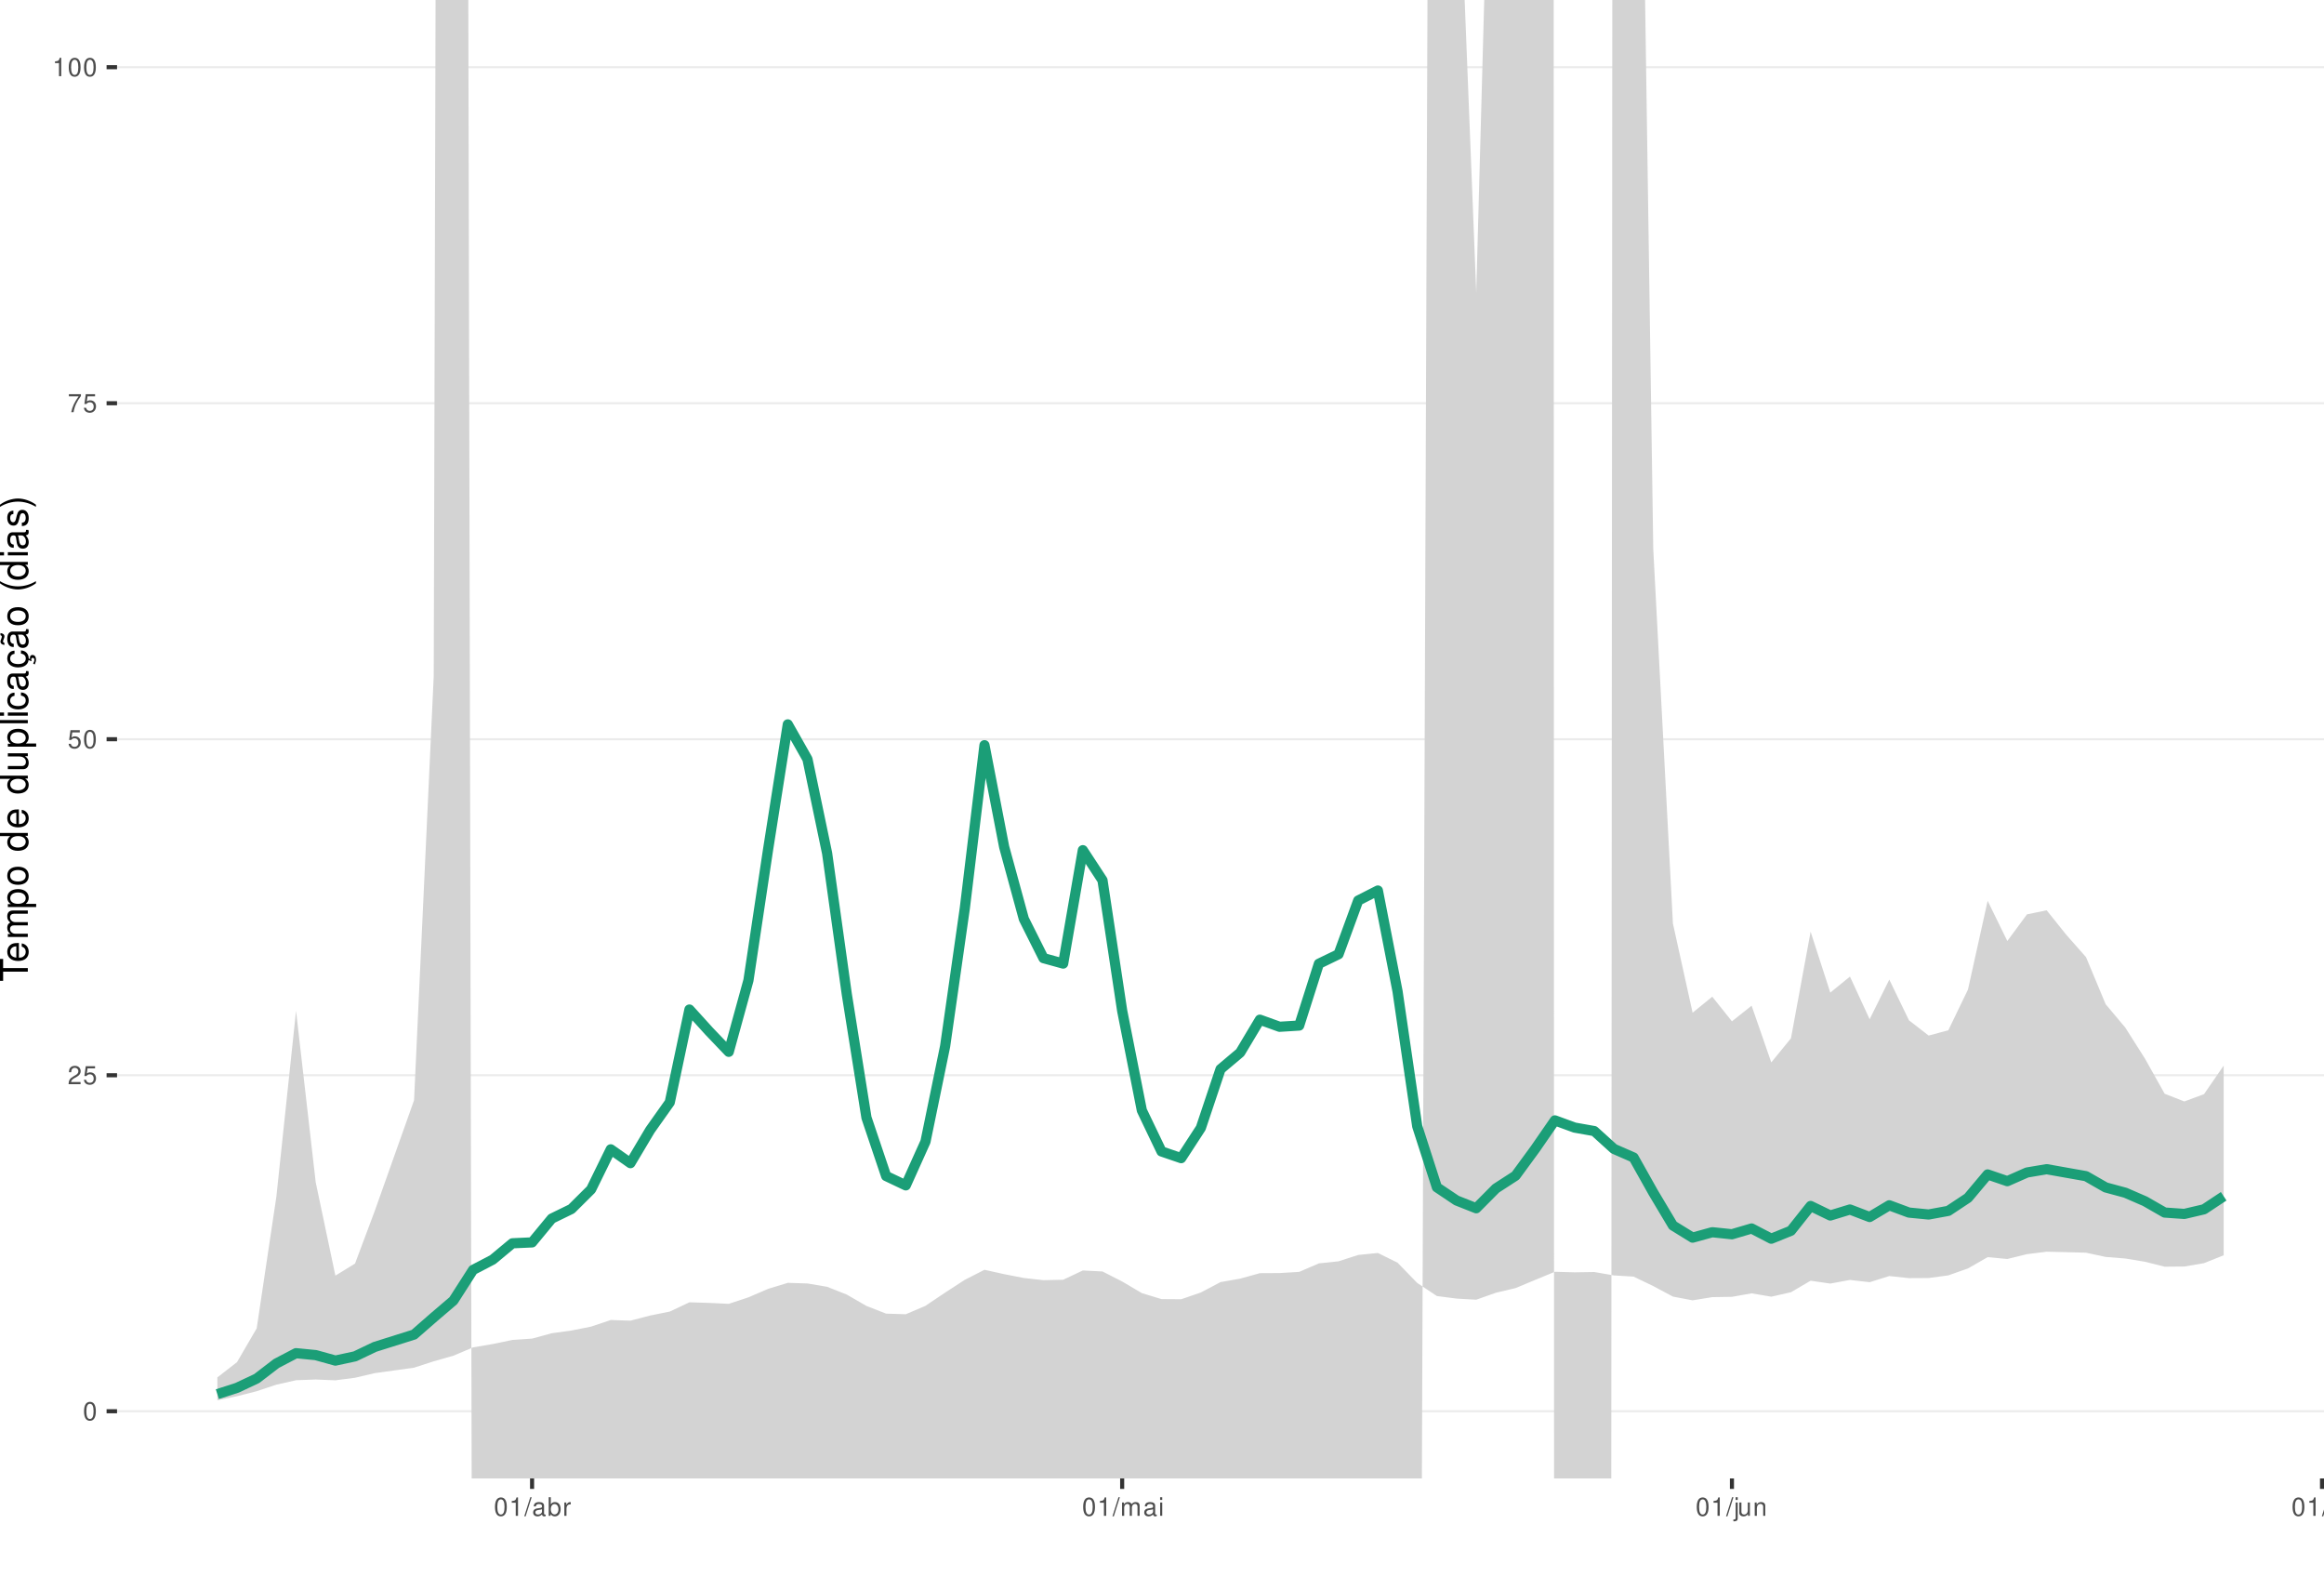
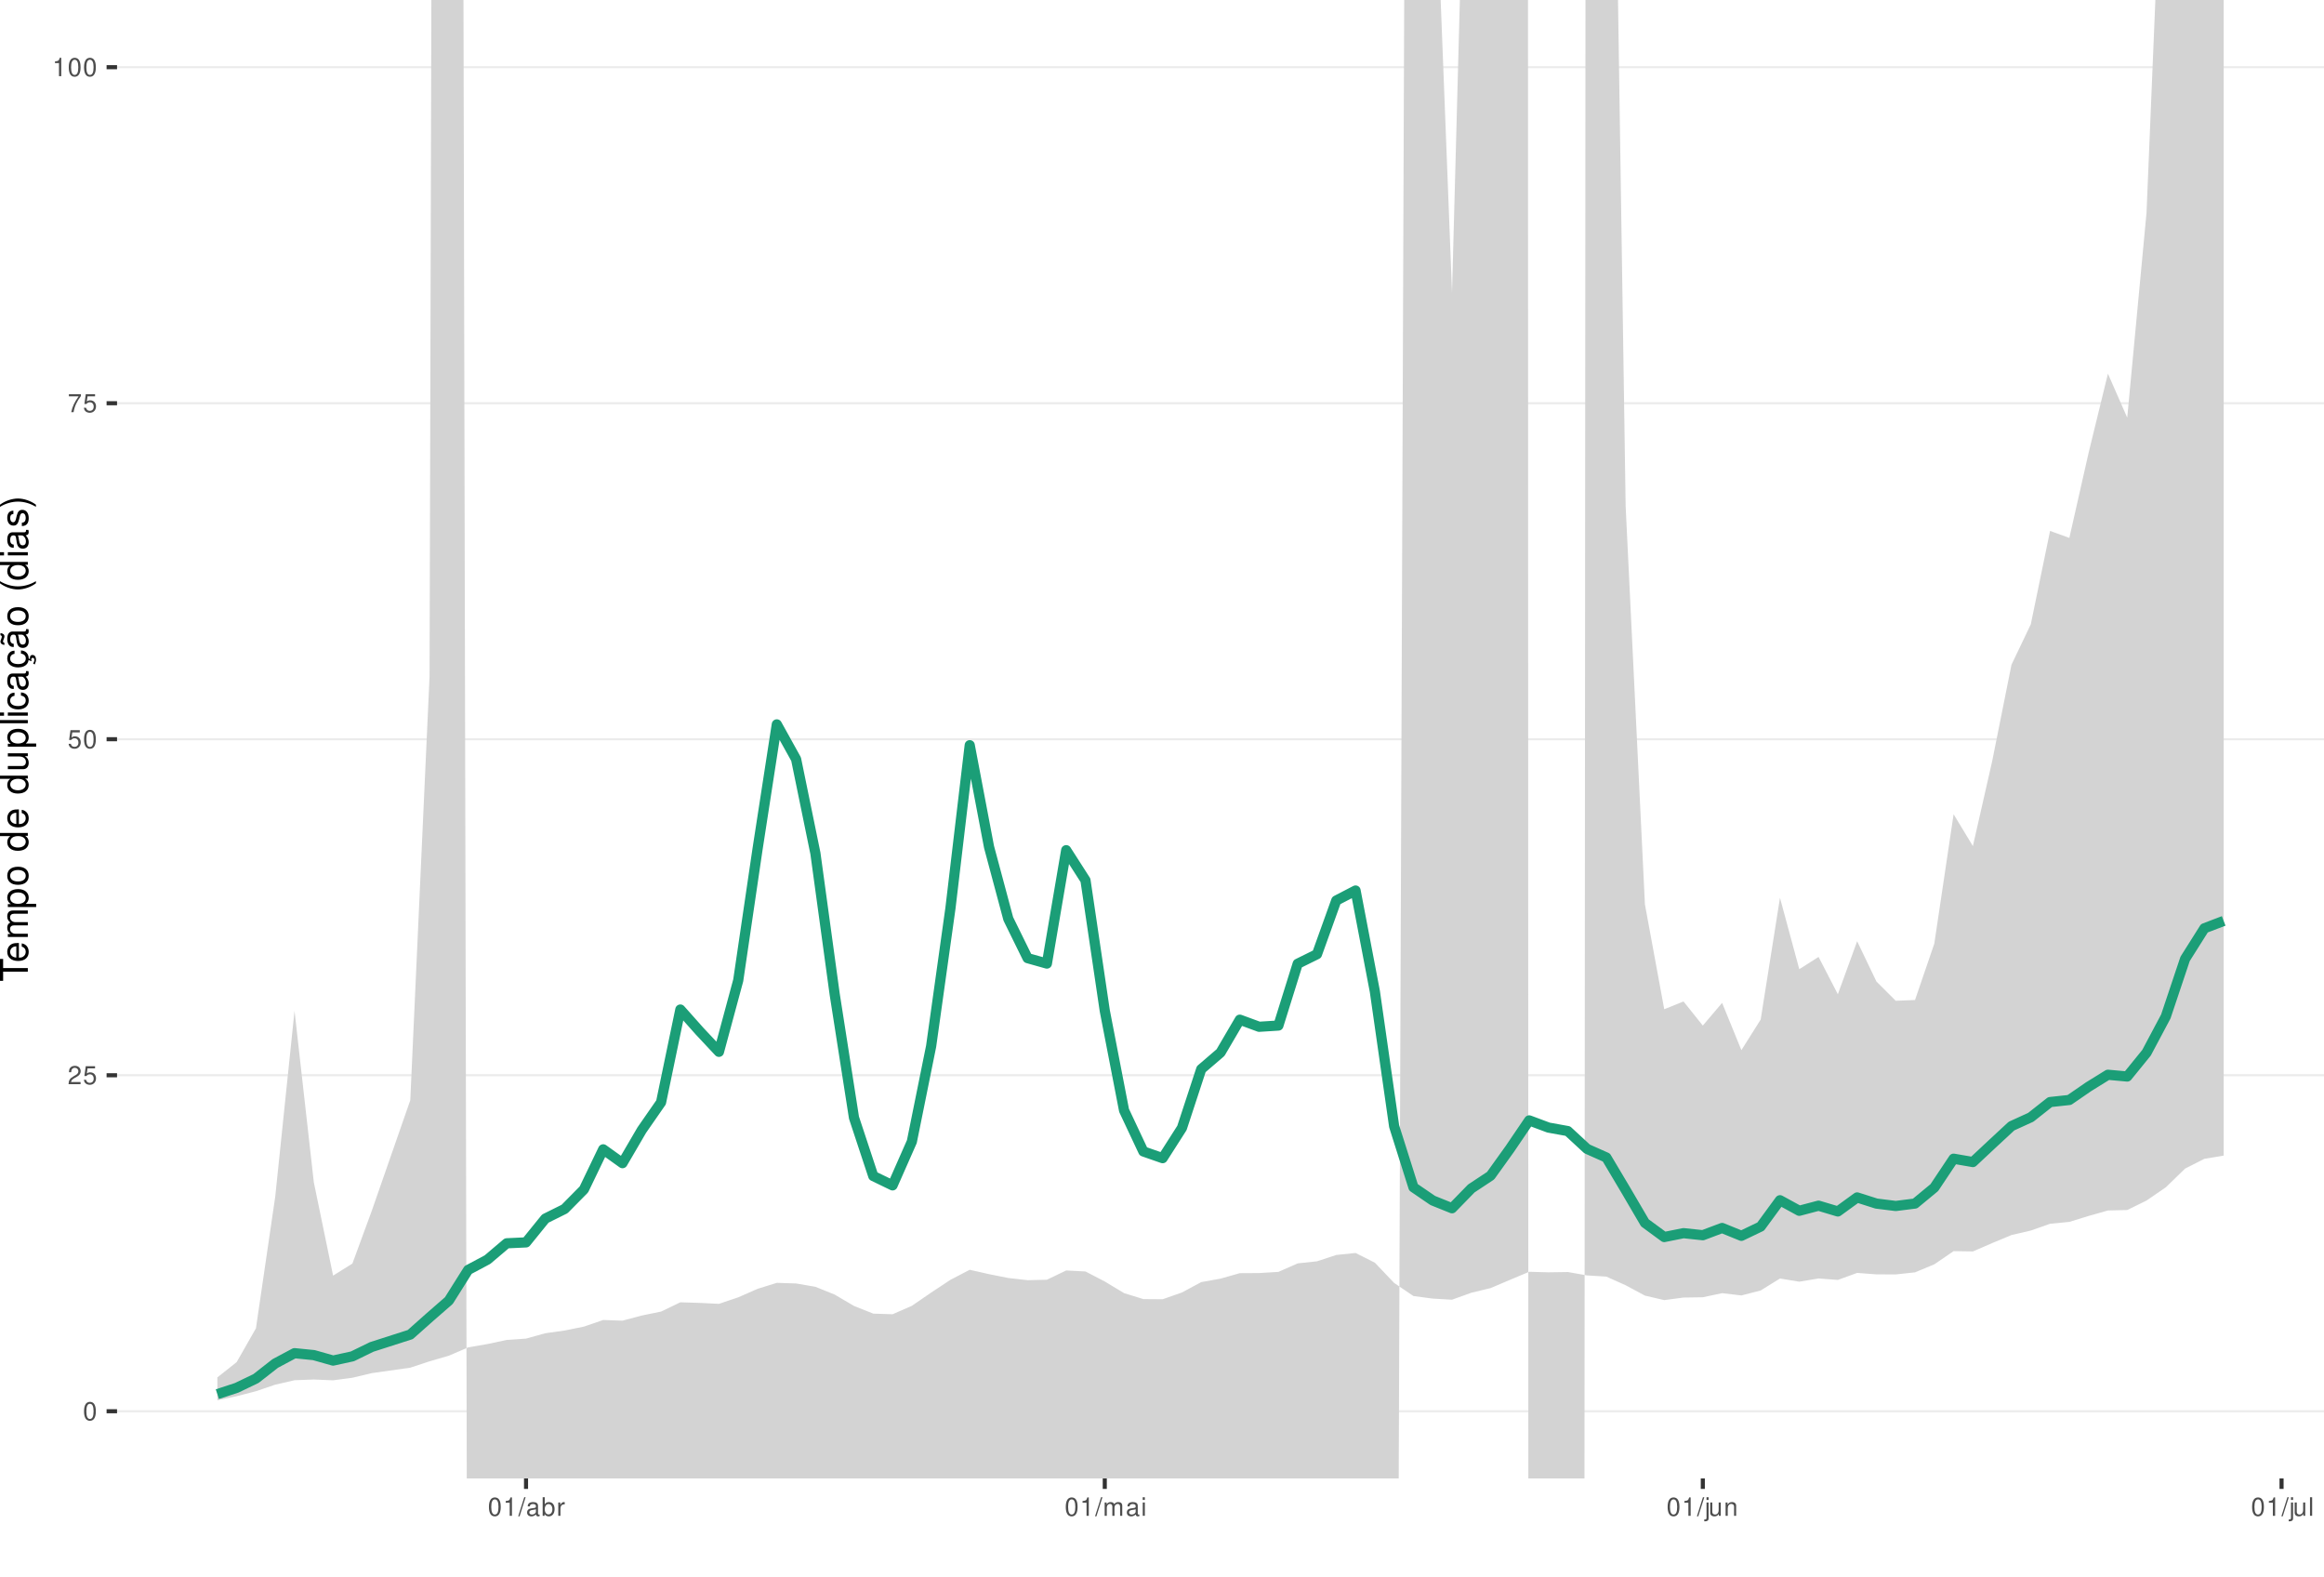
<svg xmlns="http://www.w3.org/2000/svg" xmlns:xlink="http://www.w3.org/1999/xlink" width="609pt" height="413pt" viewBox="0 0 609 413" version="1.1">
  <defs>
    <g>
      <symbol overflow="visible" id="glyph0-0">
        <path style="stroke:none;" d="" />
      </symbol>
      <symbol overflow="visible" id="glyph0-1">
        <path style="stroke:none;" d="M 1.828 -4.812 C 1.391 -4.812 0.984 -4.609 0.75 -4.281 C 0.438 -3.859 0.281 -3.219 0.281 -2.328 C 0.281 -0.703 0.812 0.156 1.828 0.156 C 2.828 0.156 3.375 -0.703 3.375 -2.297 C 3.375 -3.219 3.234 -3.844 2.922 -4.281 C 2.672 -4.625 2.281 -4.812 1.828 -4.812 Z M 1.828 -4.297 C 2.469 -4.297 2.781 -3.641 2.781 -2.344 C 2.781 -0.969 2.469 -0.328 1.812 -0.328 C 1.203 -0.328 0.891 -1 0.891 -2.328 C 0.891 -3.641 1.203 -4.297 1.828 -4.297 Z M 1.828 -4.297 " />
      </symbol>
      <symbol overflow="visible" id="glyph0-2">
        <path style="stroke:none;" d="M 3.375 -0.578 L 0.891 -0.578 C 0.938 -0.984 1.156 -1.234 1.734 -1.578 L 2.406 -1.953 C 3.062 -2.328 3.406 -2.812 3.406 -3.406 C 3.406 -3.812 3.234 -4.188 2.969 -4.438 C 2.688 -4.688 2.344 -4.812 1.891 -4.812 C 1.297 -4.812 0.844 -4.594 0.578 -4.188 C 0.422 -3.938 0.344 -3.641 0.328 -3.141 L 0.922 -3.141 C 0.938 -3.469 0.984 -3.672 1.062 -3.828 C 1.219 -4.125 1.516 -4.297 1.875 -4.297 C 2.406 -4.297 2.797 -3.906 2.797 -3.391 C 2.797 -3.016 2.578 -2.672 2.156 -2.438 L 1.547 -2.078 C 0.562 -1.516 0.281 -1.062 0.219 0 L 3.375 0 Z M 3.375 -0.578 " />
      </symbol>
      <symbol overflow="visible" id="glyph0-3">
        <path style="stroke:none;" d="M 3.172 -4.719 L 0.734 -4.719 L 0.375 -2.156 L 0.922 -2.156 C 1.188 -2.469 1.422 -2.594 1.797 -2.594 C 2.422 -2.594 2.812 -2.156 2.812 -1.453 C 2.812 -0.781 2.422 -0.359 1.781 -0.359 C 1.266 -0.359 0.953 -0.625 0.812 -1.156 L 0.234 -1.156 C 0.312 -0.766 0.375 -0.578 0.516 -0.406 C 0.781 -0.047 1.266 0.156 1.797 0.156 C 2.75 0.156 3.422 -0.547 3.422 -1.531 C 3.422 -2.469 2.797 -3.109 1.891 -3.109 C 1.562 -3.109 1.297 -3.016 1.016 -2.828 L 1.203 -4.141 L 3.172 -4.141 Z M 3.172 -4.719 " />
      </symbol>
      <symbol overflow="visible" id="glyph0-4">
        <path style="stroke:none;" d="M 3.469 -4.719 L 0.312 -4.719 L 0.312 -4.141 L 2.859 -4.141 C 1.734 -2.531 1.266 -1.547 0.922 0 L 1.547 0 C 1.797 -1.516 2.391 -2.812 3.469 -4.234 Z M 3.469 -4.719 " />
      </symbol>
      <symbol overflow="visible" id="glyph0-5">
        <path style="stroke:none;" d="M 1.719 -3.422 L 1.719 0 L 2.312 0 L 2.312 -4.812 L 1.922 -4.812 C 1.719 -4.078 1.578 -3.969 0.672 -3.859 L 0.672 -3.422 Z M 1.719 -3.422 " />
      </symbol>
      <symbol overflow="visible" id="glyph0-6">
        <path style="stroke:none;" d="M 1.531 -4.859 L -0.047 0.141 L 0.312 0.141 L 1.891 -4.859 Z M 1.531 -4.859 " />
      </symbol>
      <symbol overflow="visible" id="glyph0-7">
        <path style="stroke:none;" d="M 3.562 -0.328 C 3.5 -0.312 3.469 -0.312 3.438 -0.312 C 3.25 -0.312 3.141 -0.406 3.141 -0.578 L 3.141 -2.641 C 3.141 -3.25 2.688 -3.594 1.828 -3.594 C 1.312 -3.594 0.906 -3.438 0.672 -3.188 C 0.516 -3 0.453 -2.797 0.438 -2.453 L 0.984 -2.453 C 1.031 -2.875 1.297 -3.078 1.812 -3.078 C 2.312 -3.078 2.594 -2.891 2.594 -2.562 L 2.594 -2.406 C 2.578 -2.172 2.469 -2.078 2.016 -2.031 C 1.219 -1.922 1.109 -1.891 0.891 -1.812 C 0.484 -1.641 0.281 -1.328 0.281 -0.875 C 0.281 -0.25 0.719 0.156 1.422 0.156 C 1.859 0.156 2.219 0 2.609 -0.359 C 2.656 0 2.828 0.156 3.188 0.156 C 3.297 0.156 3.375 0.141 3.562 0.094 Z M 2.594 -1.094 C 2.594 -0.906 2.531 -0.797 2.375 -0.641 C 2.141 -0.438 1.875 -0.328 1.547 -0.328 C 1.109 -0.328 0.859 -0.547 0.859 -0.891 C 0.859 -1.266 1.094 -1.438 1.703 -1.531 C 2.297 -1.609 2.406 -1.641 2.594 -1.719 Z M 2.594 -1.094 " />
      </symbol>
      <symbol overflow="visible" id="glyph0-8">
        <path style="stroke:none;" d="M 0.359 -4.859 L 0.359 0 L 0.859 0 L 0.859 -0.453 C 1.125 -0.047 1.484 0.156 1.969 0.156 C 2.875 0.156 3.484 -0.594 3.484 -1.75 C 3.484 -2.891 2.922 -3.594 1.984 -3.594 C 1.516 -3.594 1.172 -3.406 0.906 -3.016 L 0.906 -4.859 Z M 1.891 -3.062 C 2.5 -3.062 2.906 -2.531 2.906 -1.703 C 2.906 -0.906 2.484 -0.359 1.891 -0.359 C 1.297 -0.359 0.906 -0.906 0.906 -1.719 C 0.906 -2.531 1.297 -3.062 1.891 -3.062 Z M 1.891 -3.062 " />
      </symbol>
      <symbol overflow="visible" id="glyph0-9">
        <path style="stroke:none;" d="M 0.453 -3.484 L 0.453 0 L 1.016 0 L 1.016 -1.812 C 1.031 -2.656 1.375 -3.016 2.141 -3 L 2.141 -3.562 C 2.047 -3.578 1.984 -3.594 1.922 -3.594 C 1.562 -3.594 1.297 -3.375 0.969 -2.859 L 0.969 -3.484 Z M 0.453 -3.484 " />
      </symbol>
      <symbol overflow="visible" id="glyph0-10">
        <path style="stroke:none;" d="M 0.469 -3.484 L 0.469 0 L 1.031 0 L 1.031 -2.188 C 1.031 -2.703 1.391 -3.109 1.844 -3.109 C 2.25 -3.109 2.484 -2.844 2.484 -2.406 L 2.484 0 L 3.047 0 L 3.047 -2.188 C 3.047 -2.703 3.422 -3.109 3.875 -3.109 C 4.266 -3.109 4.516 -2.844 4.516 -2.406 L 4.516 0 L 5.078 0 L 5.078 -2.609 C 5.078 -3.234 4.719 -3.594 4.062 -3.594 C 3.594 -3.594 3.312 -3.453 2.984 -3.062 C 2.781 -3.422 2.5 -3.594 2.047 -3.594 C 1.578 -3.594 1.266 -3.422 0.984 -3 L 0.984 -3.484 Z M 0.469 -3.484 " />
      </symbol>
      <symbol overflow="visible" id="glyph0-11">
        <path style="stroke:none;" d="M 1 -3.484 L 0.453 -3.484 L 0.453 0 L 1 0 Z M 1 -4.859 L 0.438 -4.859 L 0.438 -4.156 L 1 -4.156 Z M 1 -4.859 " />
      </symbol>
      <symbol overflow="visible" id="glyph0-12">
        <path style="stroke:none;" d="M 0.469 -3.484 L 0.469 0.5 C 0.469 0.859 0.359 0.969 0.016 0.969 C -0.031 0.969 -0.047 0.969 -0.125 0.953 L -0.125 1.438 C -0.047 1.438 -0.016 1.453 0.062 1.453 C 0.688 1.453 1.016 1.203 1.016 0.719 L 1.016 -3.484 Z M 1.016 -4.859 L 0.469 -4.859 L 0.469 -4.156 L 1.016 -4.156 Z M 1.016 -4.859 " />
      </symbol>
      <symbol overflow="visible" id="glyph0-13">
        <path style="stroke:none;" d="M 3.203 0 L 3.203 -3.484 L 2.656 -3.484 L 2.656 -1.516 C 2.656 -0.797 2.281 -0.328 1.703 -0.328 C 1.266 -0.328 0.984 -0.594 0.984 -1.016 L 0.984 -3.484 L 0.438 -3.484 L 0.438 -0.797 C 0.438 -0.219 0.859 0.156 1.547 0.156 C 2.062 0.156 2.391 -0.031 2.703 -0.484 L 2.703 0 Z M 3.203 0 " />
      </symbol>
      <symbol overflow="visible" id="glyph0-14">
        <path style="stroke:none;" d="M 0.469 -3.484 L 0.469 0 L 1.031 0 L 1.031 -1.922 C 1.031 -2.641 1.391 -3.109 1.969 -3.109 C 2.406 -3.109 2.688 -2.828 2.688 -2.422 L 2.688 0 L 3.234 0 L 3.234 -2.641 C 3.234 -3.219 2.812 -3.594 2.141 -3.594 C 1.625 -3.594 1.281 -3.391 0.984 -2.906 L 0.984 -3.484 Z M 0.469 -3.484 " />
      </symbol>
      <symbol overflow="visible" id="glyph0-15">
        <path style="stroke:none;" d="M 1.016 -4.859 L 0.453 -4.859 L 0.453 0 L 1.016 0 Z M 1.016 -4.859 " />
      </symbol>
      <symbol overflow="visible" id="glyph1-0">
        <path style="stroke:none;" d="" />
      </symbol>
      <symbol overflow="visible" id="glyph1-1">
        <path style="stroke:none;" d="M -6.469 -3.547 L -6.469 -5.938 L -7.297 -5.938 L -7.297 -0.203 L -6.469 -0.203 L -6.469 -2.609 L 0 -2.609 L 0 -3.547 Z M -6.469 -3.547 " />
      </symbol>
      <symbol overflow="visible" id="glyph1-2">
        <path style="stroke:none;" d="M -2.344 -5.125 C -3.141 -5.125 -3.625 -5.062 -4.016 -4.922 C -4.875 -4.578 -5.391 -3.781 -5.391 -2.797 C -5.391 -1.344 -4.281 -0.406 -2.547 -0.406 C -0.812 -0.406 0.234 -1.297 0.234 -2.781 C 0.234 -3.984 -0.453 -4.812 -1.594 -5.016 L -1.594 -4.188 C -0.906 -3.953 -0.547 -3.484 -0.547 -2.812 C -0.547 -2.281 -0.781 -1.828 -1.219 -1.547 C -1.516 -1.344 -1.812 -1.281 -2.344 -1.266 Z M -3.016 -1.297 C -3.984 -1.359 -4.625 -1.953 -4.625 -2.797 C -4.625 -3.641 -3.953 -4.234 -3.016 -4.234 Z M -3.016 -1.297 " />
      </symbol>
      <symbol overflow="visible" id="glyph1-3">
        <path style="stroke:none;" d="M -5.234 -0.703 L 0 -0.703 L 0 -1.547 L -3.297 -1.547 C -4.047 -1.547 -4.656 -2.094 -4.656 -2.766 C -4.656 -3.391 -4.281 -3.734 -3.609 -3.734 L 0 -3.734 L 0 -4.578 L -3.297 -4.578 C -4.047 -4.578 -4.656 -5.125 -4.656 -5.812 C -4.656 -6.422 -4.266 -6.781 -3.609 -6.781 L 0 -6.781 L 0 -7.625 L -3.938 -7.625 C -4.875 -7.625 -5.391 -7.078 -5.391 -6.094 C -5.391 -5.406 -5.188 -4.984 -4.594 -4.484 C -5.156 -4.188 -5.391 -3.766 -5.391 -3.078 C -5.391 -2.375 -5.125 -1.906 -4.5 -1.469 L -5.234 -1.469 Z M -5.234 -0.703 " />
      </symbol>
      <symbol overflow="visible" id="glyph1-4">
        <path style="stroke:none;" d="M 2.188 -0.547 L 2.188 -1.375 L -0.547 -1.375 C -0.016 -1.812 0.234 -2.312 0.234 -2.984 C 0.234 -4.344 -0.859 -5.234 -2.531 -5.234 C -4.297 -5.234 -5.391 -4.375 -5.391 -2.984 C -5.391 -2.266 -5.062 -1.703 -4.453 -1.312 L -5.234 -1.312 L -5.234 -0.547 Z M -4.609 -2.844 C -4.609 -3.766 -3.797 -4.359 -2.547 -4.359 C -1.359 -4.359 -0.547 -3.75 -0.547 -2.844 C -0.547 -1.953 -1.344 -1.375 -2.578 -1.375 C -3.812 -1.375 -4.609 -1.953 -4.609 -2.844 Z M -4.609 -2.844 " />
      </symbol>
      <symbol overflow="visible" id="glyph1-5">
        <path style="stroke:none;" d="M -5.391 -2.719 C -5.391 -1.234 -4.344 -0.359 -2.578 -0.359 C -0.812 -0.359 0.234 -1.234 0.234 -2.734 C 0.234 -4.203 -0.812 -5.094 -2.547 -5.094 C -4.359 -5.094 -5.391 -4.234 -5.391 -2.719 Z M -4.625 -2.734 C -4.625 -3.672 -3.844 -4.234 -2.547 -4.234 C -1.312 -4.234 -0.547 -3.656 -0.547 -2.734 C -0.547 -1.797 -1.312 -1.234 -2.578 -1.234 C -3.844 -1.234 -4.625 -1.797 -4.625 -2.734 Z M -4.625 -2.734 " />
      </symbol>
      <symbol overflow="visible" id="glyph1-6">
        <path style="stroke:none;" d="" />
      </symbol>
      <symbol overflow="visible" id="glyph1-7">
        <path style="stroke:none;" d="M -7.297 -4.953 L -7.297 -4.125 L -4.578 -4.125 C -5.109 -3.766 -5.391 -3.203 -5.391 -2.516 C -5.391 -1.156 -4.297 -0.266 -2.625 -0.266 C -0.859 -0.266 0.234 -1.125 0.234 -2.547 C 0.234 -3.266 -0.047 -3.766 -0.688 -4.203 L 0 -4.203 L 0 -4.953 Z M -4.609 -2.656 C -4.609 -3.547 -3.812 -4.125 -2.562 -4.125 C -1.344 -4.125 -0.547 -3.547 -0.547 -2.656 C -0.547 -1.734 -1.359 -1.125 -2.578 -1.125 C -3.797 -1.125 -4.609 -1.734 -4.609 -2.656 Z M -4.609 -2.656 " />
      </symbol>
      <symbol overflow="visible" id="glyph1-8">
        <path style="stroke:none;" d="M 0 -4.812 L -5.234 -4.812 L -5.234 -3.984 L -2.266 -3.984 C -1.203 -3.984 -0.5 -3.438 -0.5 -2.562 C -0.5 -1.906 -0.906 -1.484 -1.531 -1.484 L -5.234 -1.484 L -5.234 -0.656 L -1.203 -0.656 C -0.328 -0.656 0.234 -1.297 0.234 -2.312 C 0.234 -3.094 -0.047 -3.578 -0.734 -4.062 L 0 -4.062 Z M 0 -4.812 " />
      </symbol>
      <symbol overflow="visible" id="glyph1-9">
        <path style="stroke:none;" d="M -7.297 -1.516 L -7.297 -0.688 L 0 -0.688 L 0 -1.516 Z M -7.297 -1.516 " />
      </symbol>
      <symbol overflow="visible" id="glyph1-10">
        <path style="stroke:none;" d="M -5.234 -1.5 L -5.234 -0.672 L 0 -0.672 L 0 -1.5 Z M -7.297 -1.5 L -7.297 -0.656 L -6.234 -0.656 L -6.234 -1.5 Z M -7.297 -1.5 " />
      </symbol>
      <symbol overflow="visible" id="glyph1-11">
        <path style="stroke:none;" d="M -3.484 -4.703 C -3.984 -4.672 -4.312 -4.562 -4.609 -4.359 C -5.094 -4 -5.391 -3.375 -5.391 -2.641 C -5.391 -1.219 -4.266 -0.312 -2.531 -0.312 C -0.844 -0.312 0.234 -1.203 0.234 -2.625 C 0.234 -3.875 -0.516 -4.672 -1.797 -4.766 L -1.797 -3.938 C -0.953 -3.797 -0.547 -3.359 -0.547 -2.656 C -0.547 -1.734 -1.297 -1.188 -2.531 -1.188 C -3.844 -1.188 -4.625 -1.719 -4.625 -2.625 C -4.625 -3.328 -4.203 -3.766 -3.484 -3.875 Z M -3.484 -4.703 " />
      </symbol>
      <symbol overflow="visible" id="glyph1-12">
        <path style="stroke:none;" d="M -0.484 -5.344 C -0.469 -5.266 -0.469 -5.219 -0.469 -5.172 C -0.469 -4.875 -0.625 -4.719 -0.875 -4.719 L -3.953 -4.719 C -4.891 -4.719 -5.391 -4.047 -5.391 -2.75 C -5.391 -1.984 -5.172 -1.375 -4.781 -1.016 C -4.516 -0.766 -4.203 -0.672 -3.688 -0.656 L -3.688 -1.484 C -4.328 -1.562 -4.625 -1.938 -4.625 -2.719 C -4.625 -3.484 -4.344 -3.891 -3.844 -3.891 L -3.625 -3.891 C -3.266 -3.875 -3.125 -3.703 -3.047 -3.016 C -2.891 -1.844 -2.844 -1.656 -2.719 -1.344 C -2.453 -0.734 -2 -0.422 -1.312 -0.422 C -0.375 -0.422 0.234 -1.078 0.234 -2.141 C 0.234 -2.797 0 -3.328 -0.547 -3.922 C 0 -3.984 0.234 -4.234 0.234 -4.781 C 0.234 -4.953 0.203 -5.062 0.141 -5.344 Z M -1.656 -3.891 C -1.375 -3.891 -1.203 -3.812 -0.969 -3.562 C -0.656 -3.219 -0.5 -2.812 -0.5 -2.312 C -0.5 -1.672 -0.812 -1.297 -1.344 -1.297 C -1.891 -1.297 -2.172 -1.656 -2.297 -2.547 C -2.422 -3.438 -2.453 -3.609 -2.594 -3.891 Z M -1.656 -3.891 " />
      </symbol>
      <symbol overflow="visible" id="glyph1-13">
        <path style="stroke:none;" d="M 0.234 -2.641 C 0.234 -3.875 -0.547 -4.703 -1.797 -4.766 L -1.797 -3.938 C -0.953 -3.797 -0.531 -3.359 -0.531 -2.656 C -0.531 -1.734 -1.281 -1.188 -2.516 -1.188 C -3.844 -1.188 -4.625 -1.719 -4.625 -2.625 C -4.625 -3.328 -4.203 -3.766 -3.484 -3.875 L -3.484 -4.703 C -3.984 -4.672 -4.312 -4.562 -4.609 -4.359 C -5.094 -4 -5.391 -3.375 -5.391 -2.641 C -5.391 -1.219 -4.266 -0.312 -2.531 -0.312 C -1.469 -0.312 -0.625 -0.672 -0.156 -1.312 C 0.047 -1.594 0.125 -1.812 0.203 -2.25 L 0.922 -1.938 L 0.984 -2.062 C 0.938 -2.188 0.906 -2.25 0.906 -2.375 C 0.906 -2.656 1.047 -2.828 1.281 -2.828 C 1.547 -2.828 1.734 -2.594 1.734 -2.297 C 1.734 -2.031 1.672 -1.844 1.438 -1.406 L 1.406 -1.312 L 1.812 -1.094 C 2.078 -1.75 2.141 -1.953 2.141 -2.344 C 2.141 -3.109 1.781 -3.578 1.203 -3.578 C 0.781 -3.578 0.547 -3.297 0.547 -2.797 C 0.547 -2.703 0.547 -2.641 0.562 -2.516 Z M 0.234 -2.641 " />
      </symbol>
      <symbol overflow="visible" id="glyph1-14">
        <path style="stroke:none;" d="M -0.484 -5.344 C -0.469 -5.266 -0.469 -5.219 -0.469 -5.172 C -0.469 -4.875 -0.625 -4.719 -0.875 -4.719 L -3.953 -4.719 C -4.891 -4.719 -5.391 -4.047 -5.391 -2.75 C -5.391 -1.984 -5.172 -1.375 -4.781 -1.016 C -4.516 -0.766 -4.203 -0.672 -3.688 -0.656 L -3.688 -1.484 C -4.328 -1.562 -4.625 -1.938 -4.625 -2.719 C -4.625 -3.484 -4.344 -3.891 -3.844 -3.891 L -3.625 -3.891 C -3.266 -3.875 -3.125 -3.703 -3.047 -3.016 C -2.891 -1.844 -2.844 -1.656 -2.719 -1.344 C -2.453 -0.734 -2 -0.422 -1.312 -0.422 C -0.375 -0.422 0.234 -1.078 0.234 -2.141 C 0.234 -2.797 0 -3.328 -0.547 -3.922 C 0 -3.984 0.234 -4.234 0.234 -4.781 C 0.234 -4.953 0.203 -5.062 0.141 -5.344 Z M -1.656 -3.891 C -1.375 -3.891 -1.203 -3.812 -0.969 -3.562 C -0.656 -3.219 -0.5 -2.812 -0.5 -2.312 C -0.5 -1.672 -0.812 -1.297 -1.344 -1.297 C -1.891 -1.297 -2.172 -1.656 -2.297 -2.547 C -2.422 -3.438 -2.453 -3.609 -2.594 -3.891 Z M -7.172 -3.75 C -6.922 -3.672 -6.812 -3.547 -6.812 -3.375 C -6.812 -3.25 -6.875 -2.984 -6.984 -2.734 C -7.156 -2.312 -7.172 -2.25 -7.172 -2.047 C -7.172 -1.594 -6.797 -1.297 -6.141 -1.188 L -6.141 -1.766 C -6.375 -1.812 -6.5 -1.938 -6.5 -2.094 C -6.5 -2.203 -6.469 -2.344 -6.375 -2.578 C -6.156 -3.156 -6.125 -3.234 -6.125 -3.438 C -6.125 -3.922 -6.484 -4.219 -7.172 -4.312 Z M -7.172 -3.75 " />
      </symbol>
      <symbol overflow="visible" id="glyph1-15">
        <path style="stroke:none;" d="M -7.297 -2.359 C -5.984 -1.359 -4.156 -0.734 -2.594 -0.734 C -1.016 -0.734 0.812 -1.359 2.125 -2.359 L 2.125 -2.906 C 0.688 -2.031 -0.984 -1.547 -2.594 -1.547 C -4.188 -1.547 -5.875 -2.031 -7.297 -2.906 Z M -7.297 -2.359 " />
      </symbol>
      <symbol overflow="visible" id="glyph1-16">
        <path style="stroke:none;" d="M -3.781 -4.375 C -4.812 -4.375 -5.391 -3.688 -5.391 -2.484 C -5.391 -1.266 -4.766 -0.469 -3.797 -0.469 C -2.969 -0.469 -2.578 -0.891 -2.281 -2.125 L -2.094 -2.906 C -1.953 -3.484 -1.734 -3.719 -1.375 -3.719 C -0.875 -3.719 -0.547 -3.234 -0.547 -2.5 C -0.547 -2.047 -0.672 -1.672 -0.891 -1.453 C -1.047 -1.328 -1.188 -1.266 -1.562 -1.219 L -1.562 -0.344 C -0.344 -0.375 0.234 -1.062 0.234 -2.438 C 0.234 -3.75 -0.422 -4.594 -1.438 -4.594 C -2.203 -4.594 -2.641 -4.156 -2.891 -3.109 L -3.078 -2.312 C -3.234 -1.625 -3.453 -1.344 -3.828 -1.344 C -4.312 -1.344 -4.625 -1.766 -4.625 -2.453 C -4.625 -3.125 -4.328 -3.484 -3.781 -3.5 Z M -3.781 -4.375 " />
      </symbol>
      <symbol overflow="visible" id="glyph1-17">
        <path style="stroke:none;" d="M 2.125 -0.938 C 0.812 -1.938 -1.016 -2.562 -2.578 -2.562 C -4.156 -2.562 -5.984 -1.938 -7.297 -0.938 L -7.297 -0.375 C -5.859 -1.266 -4.188 -1.75 -2.578 -1.75 C -0.984 -1.75 0.703 -1.266 2.125 -0.375 Z M 2.125 -0.938 " />
      </symbol>
    </g>
    <clipPath id="clip1">
      <path d="M 30.672 0 L 609 0 L 609 387.328 L 30.672 387.328 Z M 30.672 0 " />
    </clipPath>
    <clipPath id="clip2">
      <path d="M 30.672 369 L 609 369 L 609 370 L 30.672 370 Z M 30.672 369 " />
    </clipPath>
    <clipPath id="clip3">
      <path d="M 30.672 281 L 609 281 L 609 282 L 30.672 282 Z M 30.672 281 " />
    </clipPath>
    <clipPath id="clip4">
      <path d="M 30.672 193 L 609 193 L 609 194 L 30.672 194 Z M 30.672 193 " />
    </clipPath>
    <clipPath id="clip5">
      <path d="M 30.672 105 L 609 105 L 609 106 L 30.672 106 Z M 30.672 105 " />
    </clipPath>
    <clipPath id="clip6">
      <path d="M 30.672 17 L 609 17 L 609 18 L 30.672 18 Z M 30.672 17 " />
    </clipPath>
    <clipPath id="clip7">
      <path d="M 56 0 L 583 0 L 583 387.328 L 56 387.328 Z M 56 0 " />
    </clipPath>
  </defs>
  <g id="surface16">
    <rect x="0" y="0" width="609" height="413" style="fill:rgb(100%,100%,100%);fill-opacity:1;stroke:none;" />
    <rect x="0" y="0" width="609" height="413" style="fill:rgb(100%,100%,100%);fill-opacity:1;stroke:none;" />
    <path style="fill:none;stroke-width:1.067;stroke-linecap:round;stroke-linejoin:round;stroke:rgb(100%,100%,100%);stroke-opacity:1;stroke-miterlimit:10;" d="M 0 413 L 609 413 L 609 0 L 0 0 Z M 0 413 " />
    <g clip-path="url(#clip1)" clip-rule="nonzero">
      <path style=" stroke:none;fill-rule:nonzero;fill:rgb(100%,100%,100%);fill-opacity:1;" d="M 30.672 387.328 L 609 387.328 L 609 0 L 30.672 0 Z M 30.672 387.328 " />
    </g>
    <g clip-path="url(#clip2)" clip-rule="nonzero">
      <path style="fill:none;stroke-width:0.533;stroke-linecap:butt;stroke-linejoin:round;stroke:rgb(92.157%,92.157%,92.157%);stroke-opacity:1;stroke-miterlimit:10;" d="M 30.672 369.723 L 609 369.723 " />
    </g>
    <g clip-path="url(#clip3)" clip-rule="nonzero">
      <path style="fill:none;stroke-width:0.533;stroke-linecap:butt;stroke-linejoin:round;stroke:rgb(92.157%,92.157%,92.157%);stroke-opacity:1;stroke-miterlimit:10;" d="M 30.672 281.695 L 609 281.695 " />
    </g>
    <g clip-path="url(#clip4)" clip-rule="nonzero">
      <path style="fill:none;stroke-width:0.533;stroke-linecap:butt;stroke-linejoin:round;stroke:rgb(92.157%,92.157%,92.157%);stroke-opacity:1;stroke-miterlimit:10;" d="M 30.672 193.664 L 609 193.664 " />
    </g>
    <g clip-path="url(#clip5)" clip-rule="nonzero">
      <path style="fill:none;stroke-width:0.533;stroke-linecap:butt;stroke-linejoin:round;stroke:rgb(92.157%,92.157%,92.157%);stroke-opacity:1;stroke-miterlimit:10;" d="M 30.672 105.637 L 609 105.637 " />
    </g>
    <g clip-path="url(#clip6)" clip-rule="nonzero">
      <path style="fill:none;stroke-width:0.533;stroke-linecap:butt;stroke-linejoin:round;stroke:rgb(92.157%,92.157%,92.157%);stroke-opacity:1;stroke-miterlimit:10;" d="M 30.672 17.605 L 609 17.605 " />
    </g>
    <g clip-path="url(#clip7)" clip-rule="nonzero">
-       <path style=" stroke:none;fill-rule:nonzero;fill:rgb(82.745%,82.745%,82.745%);fill-opacity:1;" d="M 56.957 360.855 L 62.113 356.852 L 67.27 347.996 L 72.422 313.508 L 77.578 264.824 L 82.73 309.727 L 87.887 334.195 L 93.039 331.027 L 98.195 317.266 L 108.504 288.242 L 113.656 177.168 L 114.141 0 L 122.719 0 L 123.66 413 L 372.504 413 L 374.066 0 L 383.812 0 L 386.844 76.664 L 388.938 0 L 407.141 0 L 407.246 413 L 422.219 413 L 422.5 0 L 431.094 0 L 433.234 143.855 L 438.387 241.945 L 443.543 265.309 L 448.695 261.117 L 453.852 267.566 L 459.004 263.469 L 464.16 278.336 L 469.316 272.02 L 474.469 244.09 L 479.625 260.043 L 484.777 255.844 L 489.934 267.023 L 495.086 256.637 L 500.242 267.301 L 505.395 271.297 L 510.551 269.914 L 515.703 259.246 L 520.859 235.996 L 526.012 246.527 L 531.168 239.543 L 536.324 238.48 L 541.477 244.91 L 546.633 250.746 L 551.785 263.086 L 556.941 269.227 L 562.094 277.359 L 567.25 286.547 L 572.402 288.559 L 577.559 286.645 L 582.711 279.172 L 582.711 328.859 L 577.559 330.922 L 572.402 331.805 L 567.25 331.848 L 562.094 330.559 L 556.941 329.707 L 551.785 329.293 L 546.633 328.184 L 541.477 328.043 L 536.324 327.922 L 531.168 328.57 L 526.012 329.832 L 520.859 329.348 L 515.703 332.309 L 510.551 334.125 L 505.395 334.82 L 500.242 334.848 L 495.086 334.301 L 489.934 335.914 L 484.777 335.32 L 479.625 336.273 L 474.469 335.523 L 469.316 338.539 L 464.16 339.707 L 459.004 338.832 L 453.852 339.746 L 448.695 339.828 L 443.543 340.664 L 438.387 339.684 L 433.234 336.93 L 428.078 334.449 L 422.926 334.137 L 417.77 333.246 L 412.617 333.324 L 407.461 333.184 L 402.309 335.305 L 397.152 337.457 L 391.996 338.676 L 386.844 340.5 L 381.688 340.207 L 376.535 339.539 L 371.379 336.105 L 366.227 330.801 L 361.07 328.258 L 355.918 328.777 L 350.762 330.438 L 345.609 330.984 L 340.453 333.211 L 335.301 333.52 L 330.145 333.547 L 324.988 334.98 L 319.836 335.887 L 314.68 338.609 L 309.527 340.379 L 304.371 340.34 L 299.219 338.773 L 294.062 335.73 L 288.91 333.102 L 283.754 332.84 L 278.602 335.27 L 273.445 335.387 L 268.293 334.812 L 263.137 333.805 L 257.98 332.66 L 252.828 335.289 L 247.672 338.633 L 242.52 342.102 L 237.363 344.309 L 232.211 344.148 L 227.055 342.133 L 221.902 339.16 L 216.746 337.117 L 211.594 336.246 L 206.438 336.082 L 201.285 337.656 L 196.129 339.879 L 190.973 341.582 L 185.82 341.336 L 180.664 341.18 L 175.512 343.609 L 170.355 344.648 L 165.203 345.988 L 160.047 345.816 L 154.895 347.547 L 149.738 348.574 L 144.586 349.285 L 139.43 350.688 L 134.277 351.039 L 129.121 352.113 L 123.965 352.988 L 118.812 355.168 L 113.656 356.637 L 108.504 358.309 L 98.195 359.738 L 93.039 360.945 L 87.887 361.617 L 82.73 361.406 L 77.578 361.594 L 72.422 362.758 L 67.27 364.473 L 62.113 365.781 L 56.957 366.84 Z M 56.957 360.855 " />
-     </g>
-     <path style="fill:none;stroke-width:2.667;stroke-linecap:butt;stroke-linejoin:round;stroke:rgb(10.588%,61.961%,46.667%);stroke-opacity:1;stroke-miterlimit:10;" d="M 56.957 365.246 L 62.113 363.582 L 67.27 361.156 L 72.422 357.207 L 77.578 354.508 L 82.73 355.016 L 87.887 356.449 L 93.039 355.34 L 98.195 352.875 L 108.504 349.629 L 113.656 345.133 L 118.812 340.73 L 123.965 332.695 L 129.121 330.004 L 134.277 325.719 L 139.43 325.484 L 144.586 319.246 L 149.738 316.734 L 154.895 311.609 L 160.047 301.105 L 165.203 304.727 L 170.355 296.066 L 175.512 288.793 L 180.664 264.48 L 185.82 270.168 L 190.973 275.559 L 196.129 256.836 L 201.285 222.484 L 206.438 189.777 L 211.594 198.891 L 216.746 223.555 L 221.902 260.48 L 227.055 292.809 L 232.211 308.102 L 237.363 310.547 L 242.52 299.086 L 247.672 274.074 L 252.828 237.945 L 257.98 195.227 L 263.137 221.875 L 268.293 240.734 L 273.445 251.016 L 278.602 252.438 L 283.754 222.734 L 288.91 230.621 L 294.062 264.797 L 299.219 290.902 L 304.371 301.656 L 309.527 303.418 L 314.68 295.496 L 319.836 280.102 L 324.988 275.762 L 330.145 267.137 L 335.301 268.996 L 340.453 268.676 L 345.609 252.484 L 350.762 249.988 L 355.918 235.922 L 361.07 233.301 L 366.227 259.727 L 371.379 295.055 L 376.535 311.051 L 381.688 314.504 L 386.844 316.543 L 391.996 311.355 L 397.152 308.016 L 402.309 300.973 L 407.461 293.52 L 412.617 295.406 L 417.77 296.32 L 422.926 300.992 L 428.078 303.242 L 433.234 312.426 L 438.387 321.059 L 443.543 324.242 L 448.695 322.82 L 453.852 323.355 L 459.004 321.84 L 464.16 324.52 L 469.316 322.43 L 474.469 315.945 L 479.625 318.441 L 484.777 316.867 L 489.934 318.836 L 495.086 315.762 L 500.242 317.676 L 505.395 318.176 L 510.551 317.23 L 515.703 313.816 L 520.859 307.684 L 526.012 309.445 L 531.168 307.176 L 536.324 306.305 L 541.477 307.223 L 546.633 308.133 L 551.785 311.082 L 556.941 312.473 L 562.094 314.711 L 567.25 317.668 L 572.402 318.027 L 577.559 316.816 L 582.711 313.402 " />
+       <path style=" stroke:none;fill-rule:nonzero;fill:rgb(82.745%,82.745%,82.745%);fill-opacity:1;" d="M 56.957 360.855 L 62.016 356.852 L 67.07 347.996 L 72.125 313.508 L 77.18 264.824 L 82.234 309.727 L 87.289 334.195 L 92.348 331.027 L 97.402 317.266 L 107.512 288.242 L 112.566 177.168 L 113.039 0 L 121.453 0 L 122.375 413 L 366.434 413 L 367.969 0 L 377.523 0 L 380.5 76.664 L 382.555 0 L 400.406 0 L 400.508 413 L 415.191 413 L 415.473 0 L 423.996 0 L 425.996 132.613 L 431.051 236.949 L 436.109 264.398 L 441.164 262.367 L 446.219 268.684 L 451.273 262.73 L 456.328 275.121 L 461.383 267.109 L 466.441 235.211 L 471.496 253.906 L 476.551 250.699 L 481.605 260.477 L 486.66 246.59 L 491.715 257.137 L 496.773 262.184 L 501.828 261.988 L 506.883 247.207 L 511.938 213.316 L 516.992 221.664 L 522.047 199.414 L 527.105 174.148 L 532.16 163.574 L 537.215 139.094 L 542.27 140.918 L 547.324 118.594 L 552.379 97.898 L 557.438 109.418 L 562.492 55.75 L 564.809 0 L 582.711 0 L 582.711 302.75 L 577.656 303.586 L 572.602 306.145 L 567.547 311.055 L 562.492 314.516 L 557.438 317.004 L 552.379 317.125 L 547.324 318.555 L 542.27 320.113 L 537.215 320.605 L 532.16 322.383 L 527.105 323.559 L 522.047 325.664 L 516.992 327.855 L 511.938 327.777 L 506.883 331.23 L 501.828 333.332 L 496.773 333.879 L 491.715 333.863 L 486.66 333.48 L 481.605 335.316 L 476.551 334.934 L 471.496 335.777 L 466.441 334.945 L 461.383 338.078 L 456.328 339.383 L 451.273 338.785 L 446.219 339.859 L 441.164 339.934 L 436.109 340.605 L 431.051 339.426 L 425.996 336.711 L 420.941 334.449 L 415.887 334.137 L 410.832 333.246 L 405.777 333.324 L 400.723 333.184 L 395.664 335.305 L 390.609 337.457 L 385.555 338.676 L 380.5 340.5 L 375.445 340.207 L 370.391 339.539 L 365.332 336.105 L 360.277 330.801 L 355.223 328.258 L 350.168 328.777 L 345.113 330.438 L 340.059 330.984 L 335 333.211 L 329.945 333.52 L 324.891 333.547 L 319.836 334.98 L 314.781 335.887 L 309.727 338.609 L 304.668 340.379 L 299.613 340.34 L 294.559 338.773 L 289.504 335.73 L 284.449 333.102 L 279.395 332.84 L 274.336 335.27 L 269.281 335.387 L 264.227 334.812 L 259.172 333.805 L 254.117 332.66 L 249.062 335.289 L 244.004 338.633 L 238.949 342.102 L 233.895 344.309 L 228.84 344.148 L 223.785 342.133 L 218.73 339.16 L 213.676 337.117 L 208.617 336.246 L 203.562 336.082 L 198.508 337.656 L 193.453 339.879 L 188.398 341.582 L 183.344 341.336 L 178.285 341.18 L 173.23 343.609 L 168.176 344.648 L 163.121 345.988 L 158.066 345.816 L 153.012 347.547 L 147.953 348.574 L 142.898 349.285 L 137.844 350.688 L 132.789 351.039 L 127.734 352.113 L 122.68 352.988 L 117.621 355.168 L 112.566 356.637 L 107.512 358.309 L 97.402 359.738 L 92.348 360.945 L 87.289 361.617 L 82.234 361.406 L 77.18 361.594 L 72.125 362.758 L 67.07 364.473 L 62.016 365.781 L 56.957 366.84 Z M 56.957 360.855 " />
+     </g>
+     <path style="fill:none;stroke-width:2.667;stroke-linecap:butt;stroke-linejoin:round;stroke:rgb(10.588%,61.961%,46.667%);stroke-opacity:1;stroke-miterlimit:10;" d="M 56.957 365.246 L 62.016 363.582 L 67.07 361.156 L 72.125 357.207 L 77.18 354.508 L 82.234 355.016 L 87.289 356.449 L 92.348 355.34 L 97.402 352.875 L 107.512 349.629 L 112.566 345.133 L 117.621 340.73 L 122.68 332.695 L 127.734 330.004 L 132.789 325.719 L 137.844 325.484 L 142.898 319.246 L 147.953 316.734 L 153.012 311.609 L 158.066 301.105 L 163.121 304.727 L 168.176 296.066 L 173.23 288.793 L 178.285 264.48 L 183.344 270.168 L 188.398 275.559 L 193.453 256.836 L 198.508 222.484 L 203.562 189.777 L 208.617 198.891 L 213.676 223.555 L 218.73 260.48 L 223.785 292.809 L 228.84 308.102 L 233.895 310.547 L 238.949 299.086 L 244.004 274.074 L 249.062 237.945 L 254.117 195.227 L 259.172 221.875 L 264.227 240.734 L 269.281 251.016 L 274.336 252.438 L 279.395 222.734 L 284.449 230.621 L 289.504 264.797 L 294.559 290.902 L 299.613 301.656 L 304.668 303.418 L 309.727 295.496 L 314.781 280.102 L 319.836 275.762 L 324.891 267.137 L 329.945 268.996 L 335 268.676 L 340.059 252.484 L 345.113 249.988 L 350.168 235.922 L 355.223 233.301 L 360.277 259.727 L 365.332 295.055 L 370.391 311.051 L 375.445 314.504 L 380.5 316.543 L 385.555 311.355 L 390.609 308.016 L 395.664 300.973 L 400.723 293.52 L 405.777 295.406 L 410.832 296.32 L 415.887 300.992 L 420.941 303.242 L 425.996 311.738 L 431.051 320.367 L 436.109 324.082 L 441.164 323.066 L 446.219 323.605 L 451.273 321.707 L 456.328 323.762 L 461.383 321.34 L 466.441 314.441 L 471.496 317.203 L 476.551 315.867 L 481.605 317.379 L 486.66 313.707 L 491.715 315.316 L 496.773 315.945 L 501.828 315.309 L 506.883 311.133 L 511.938 303.559 L 516.992 304.434 L 522.047 299.703 L 527.105 295.016 L 532.16 292.711 L 537.215 288.719 L 542.27 288.172 L 547.324 284.695 L 552.379 281.566 L 557.438 282.027 L 562.492 275.805 L 567.547 266.297 L 572.602 251.207 L 577.656 243.195 L 582.711 241.262 " />
    <g style="fill:rgb(30.196%,30.196%,30.196%);fill-opacity:1;">
      <use xlink:href="#glyph0-1" x="21.738" y="372.07" />
    </g>
    <g style="fill:rgb(30.196%,30.196%,30.196%);fill-opacity:1;">
      <use xlink:href="#glyph0-2" x="17.738" y="284.043" />
      <use xlink:href="#glyph0-3" x="21.738" y="284.043" />
    </g>
    <g style="fill:rgb(30.196%,30.196%,30.196%);fill-opacity:1;">
      <use xlink:href="#glyph0-3" x="17.738" y="196.012" />
      <use xlink:href="#glyph0-1" x="21.738" y="196.012" />
    </g>
    <g style="fill:rgb(30.196%,30.196%,30.196%);fill-opacity:1;">
      <use xlink:href="#glyph0-4" x="17.738" y="107.984" />
      <use xlink:href="#glyph0-3" x="21.738" y="107.984" />
    </g>
    <g style="fill:rgb(30.196%,30.196%,30.196%);fill-opacity:1;">
      <use xlink:href="#glyph0-5" x="13.738" y="19.953" />
      <use xlink:href="#glyph0-1" x="17.738" y="19.953" />
      <use xlink:href="#glyph0-1" x="21.738" y="19.953" />
    </g>
    <path style="fill:none;stroke-width:1.067;stroke-linecap:butt;stroke-linejoin:round;stroke:rgb(20%,20%,20%);stroke-opacity:1;stroke-miterlimit:10;" d="M 27.93 369.723 L 30.672 369.723 " />
    <path style="fill:none;stroke-width:1.067;stroke-linecap:butt;stroke-linejoin:round;stroke:rgb(20%,20%,20%);stroke-opacity:1;stroke-miterlimit:10;" d="M 27.93 281.695 L 30.672 281.695 " />
    <path style="fill:none;stroke-width:1.067;stroke-linecap:butt;stroke-linejoin:round;stroke:rgb(20%,20%,20%);stroke-opacity:1;stroke-miterlimit:10;" d="M 27.93 193.664 L 30.672 193.664 " />
    <path style="fill:none;stroke-width:1.067;stroke-linecap:butt;stroke-linejoin:round;stroke:rgb(20%,20%,20%);stroke-opacity:1;stroke-miterlimit:10;" d="M 27.93 105.637 L 30.672 105.637 " />
    <path style="fill:none;stroke-width:1.067;stroke-linecap:butt;stroke-linejoin:round;stroke:rgb(20%,20%,20%);stroke-opacity:1;stroke-miterlimit:10;" d="M 27.93 17.605 L 30.672 17.605 " />
-     <path style="fill:none;stroke-width:1.067;stroke-linecap:butt;stroke-linejoin:round;stroke:rgb(20%,20%,20%);stroke-opacity:1;stroke-miterlimit:10;" d="M 139.43 390.07 L 139.43 387.328 " />
-     <path style="fill:none;stroke-width:1.067;stroke-linecap:butt;stroke-linejoin:round;stroke:rgb(20%,20%,20%);stroke-opacity:1;stroke-miterlimit:10;" d="M 294.062 390.07 L 294.062 387.328 " />
-     <path style="fill:none;stroke-width:1.067;stroke-linecap:butt;stroke-linejoin:round;stroke:rgb(20%,20%,20%);stroke-opacity:1;stroke-miterlimit:10;" d="M 453.852 390.07 L 453.852 387.328 " />
-     <path style="fill:none;stroke-width:1.067;stroke-linecap:butt;stroke-linejoin:round;stroke:rgb(20%,20%,20%);stroke-opacity:1;stroke-miterlimit:10;" d="M 608.484 390.07 L 608.484 387.328 " />
-     <g style="fill:rgb(30.196%,30.196%,30.196%);fill-opacity:1;">
-       <use xlink:href="#glyph0-1" x="129.43" y="397.109" />
-       <use xlink:href="#glyph0-5" x="133.43" y="397.109" />
-       <use xlink:href="#glyph0-6" x="137.43" y="397.109" />
-       <use xlink:href="#glyph0-7" x="139.43" y="397.109" />
-       <use xlink:href="#glyph0-8" x="143.43" y="397.109" />
-       <use xlink:href="#glyph0-9" x="147.43" y="397.109" />
-     </g>
-     <g style="fill:rgb(30.196%,30.196%,30.196%);fill-opacity:1;">
-       <use xlink:href="#glyph0-1" x="283.562" y="397.109" />
-       <use xlink:href="#glyph0-5" x="287.562" y="397.109" />
-       <use xlink:href="#glyph0-6" x="291.562" y="397.109" />
-       <use xlink:href="#glyph0-10" x="293.562" y="397.109" />
-       <use xlink:href="#glyph0-7" x="299.562" y="397.109" />
-       <use xlink:href="#glyph0-11" x="303.562" y="397.109" />
-     </g>
-     <g style="fill:rgb(30.196%,30.196%,30.196%);fill-opacity:1;">
-       <use xlink:href="#glyph0-1" x="444.352" y="397.109" />
-       <use xlink:href="#glyph0-5" x="448.352" y="397.109" />
-       <use xlink:href="#glyph0-6" x="452.352" y="397.109" />
-       <use xlink:href="#glyph0-12" x="454.352" y="397.109" />
-       <use xlink:href="#glyph0-13" x="455.352" y="397.109" />
-       <use xlink:href="#glyph0-14" x="459.352" y="397.109" />
-     </g>
-     <g style="fill:rgb(30.196%,30.196%,30.196%);fill-opacity:1;">
-       <use xlink:href="#glyph0-1" x="600.484" y="397.109" />
-       <use xlink:href="#glyph0-5" x="604.484" y="397.109" />
-       <use xlink:href="#glyph0-6" x="608.484" y="397.109" />
-       <use xlink:href="#glyph0-12" x="610.484" y="397.109" />
-       <use xlink:href="#glyph0-13" x="611.484" y="397.109" />
-       <use xlink:href="#glyph0-15" x="615.484" y="397.109" />
+     <path style="fill:none;stroke-width:1.067;stroke-linecap:butt;stroke-linejoin:round;stroke:rgb(20%,20%,20%);stroke-opacity:1;stroke-miterlimit:10;" d="M 137.844 390.07 L 137.844 387.328 " />
+     <path style="fill:none;stroke-width:1.067;stroke-linecap:butt;stroke-linejoin:round;stroke:rgb(20%,20%,20%);stroke-opacity:1;stroke-miterlimit:10;" d="M 289.504 390.07 L 289.504 387.328 " />
+     <path style="fill:none;stroke-width:1.067;stroke-linecap:butt;stroke-linejoin:round;stroke:rgb(20%,20%,20%);stroke-opacity:1;stroke-miterlimit:10;" d="M 446.219 390.07 L 446.219 387.328 " />
+     <path style="fill:none;stroke-width:1.067;stroke-linecap:butt;stroke-linejoin:round;stroke:rgb(20%,20%,20%);stroke-opacity:1;stroke-miterlimit:10;" d="M 597.879 390.07 L 597.879 387.328 " />
+     <g style="fill:rgb(30.196%,30.196%,30.196%);fill-opacity:1;">
+       <use xlink:href="#glyph0-1" x="127.844" y="397.109" />
+       <use xlink:href="#glyph0-5" x="131.844" y="397.109" />
+       <use xlink:href="#glyph0-6" x="135.844" y="397.109" />
+       <use xlink:href="#glyph0-7" x="137.844" y="397.109" />
+       <use xlink:href="#glyph0-8" x="141.844" y="397.109" />
+       <use xlink:href="#glyph0-9" x="145.844" y="397.109" />
+     </g>
+     <g style="fill:rgb(30.196%,30.196%,30.196%);fill-opacity:1;">
+       <use xlink:href="#glyph0-1" x="279.004" y="397.109" />
+       <use xlink:href="#glyph0-5" x="283.004" y="397.109" />
+       <use xlink:href="#glyph0-6" x="287.004" y="397.109" />
+       <use xlink:href="#glyph0-10" x="289.004" y="397.109" />
+       <use xlink:href="#glyph0-7" x="295.004" y="397.109" />
+       <use xlink:href="#glyph0-11" x="299.004" y="397.109" />
+     </g>
+     <g style="fill:rgb(30.196%,30.196%,30.196%);fill-opacity:1;">
+       <use xlink:href="#glyph0-1" x="436.719" y="397.109" />
+       <use xlink:href="#glyph0-5" x="440.719" y="397.109" />
+       <use xlink:href="#glyph0-6" x="444.719" y="397.109" />
+       <use xlink:href="#glyph0-12" x="446.719" y="397.109" />
+       <use xlink:href="#glyph0-13" x="447.719" y="397.109" />
+       <use xlink:href="#glyph0-14" x="451.719" y="397.109" />
+     </g>
+     <g style="fill:rgb(30.196%,30.196%,30.196%);fill-opacity:1;">
+       <use xlink:href="#glyph0-1" x="589.879" y="397.109" />
+       <use xlink:href="#glyph0-5" x="593.879" y="397.109" />
+       <use xlink:href="#glyph0-6" x="597.879" y="397.109" />
+       <use xlink:href="#glyph0-12" x="599.879" y="397.109" />
+       <use xlink:href="#glyph0-13" x="600.879" y="397.109" />
+       <use xlink:href="#glyph0-15" x="604.879" y="397.109" />
    </g>
    <g style="fill:rgb(0%,0%,0%);fill-opacity:1;">
      <use xlink:href="#glyph1-1" x="7.29" y="257.164" />
      <use xlink:href="#glyph1-2" x="7.29" y="252.164" />
      <use xlink:href="#glyph1-3" x="7.29" y="246.164" />
      <use xlink:href="#glyph1-4" x="7.29" y="238.164" />
      <use xlink:href="#glyph1-5" x="7.29" y="232.164" />
      <use xlink:href="#glyph1-6" x="7.29" y="226.164" />
      <use xlink:href="#glyph1-7" x="7.29" y="223.164" />
      <use xlink:href="#glyph1-2" x="7.29" y="217.164" />
      <use xlink:href="#glyph1-6" x="7.29" y="211.164" />
      <use xlink:href="#glyph1-7" x="7.29" y="208.164" />
      <use xlink:href="#glyph1-8" x="7.29" y="202.164" />
      <use xlink:href="#glyph1-4" x="7.29" y="196.164" />
      <use xlink:href="#glyph1-9" x="7.29" y="190.164" />
      <use xlink:href="#glyph1-10" x="7.29" y="188.164" />
      <use xlink:href="#glyph1-11" x="7.29" y="186.164" />
      <use xlink:href="#glyph1-12" x="7.29" y="181.164" />
      <use xlink:href="#glyph1-13" x="7.29" y="175.164" />
      <use xlink:href="#glyph1-14" x="7.29" y="170.164" />
      <use xlink:href="#glyph1-5" x="7.29" y="164.164" />
      <use xlink:href="#glyph1-6" x="7.29" y="158.164" />
      <use xlink:href="#glyph1-15" x="7.29" y="155.164" />
      <use xlink:href="#glyph1-7" x="7.29" y="152.164" />
      <use xlink:href="#glyph1-10" x="7.29" y="146.164" />
      <use xlink:href="#glyph1-12" x="7.29" y="144.164" />
      <use xlink:href="#glyph1-16" x="7.29" y="138.164" />
      <use xlink:href="#glyph1-17" x="7.29" y="133.164" />
    </g>
  </g>
</svg>
